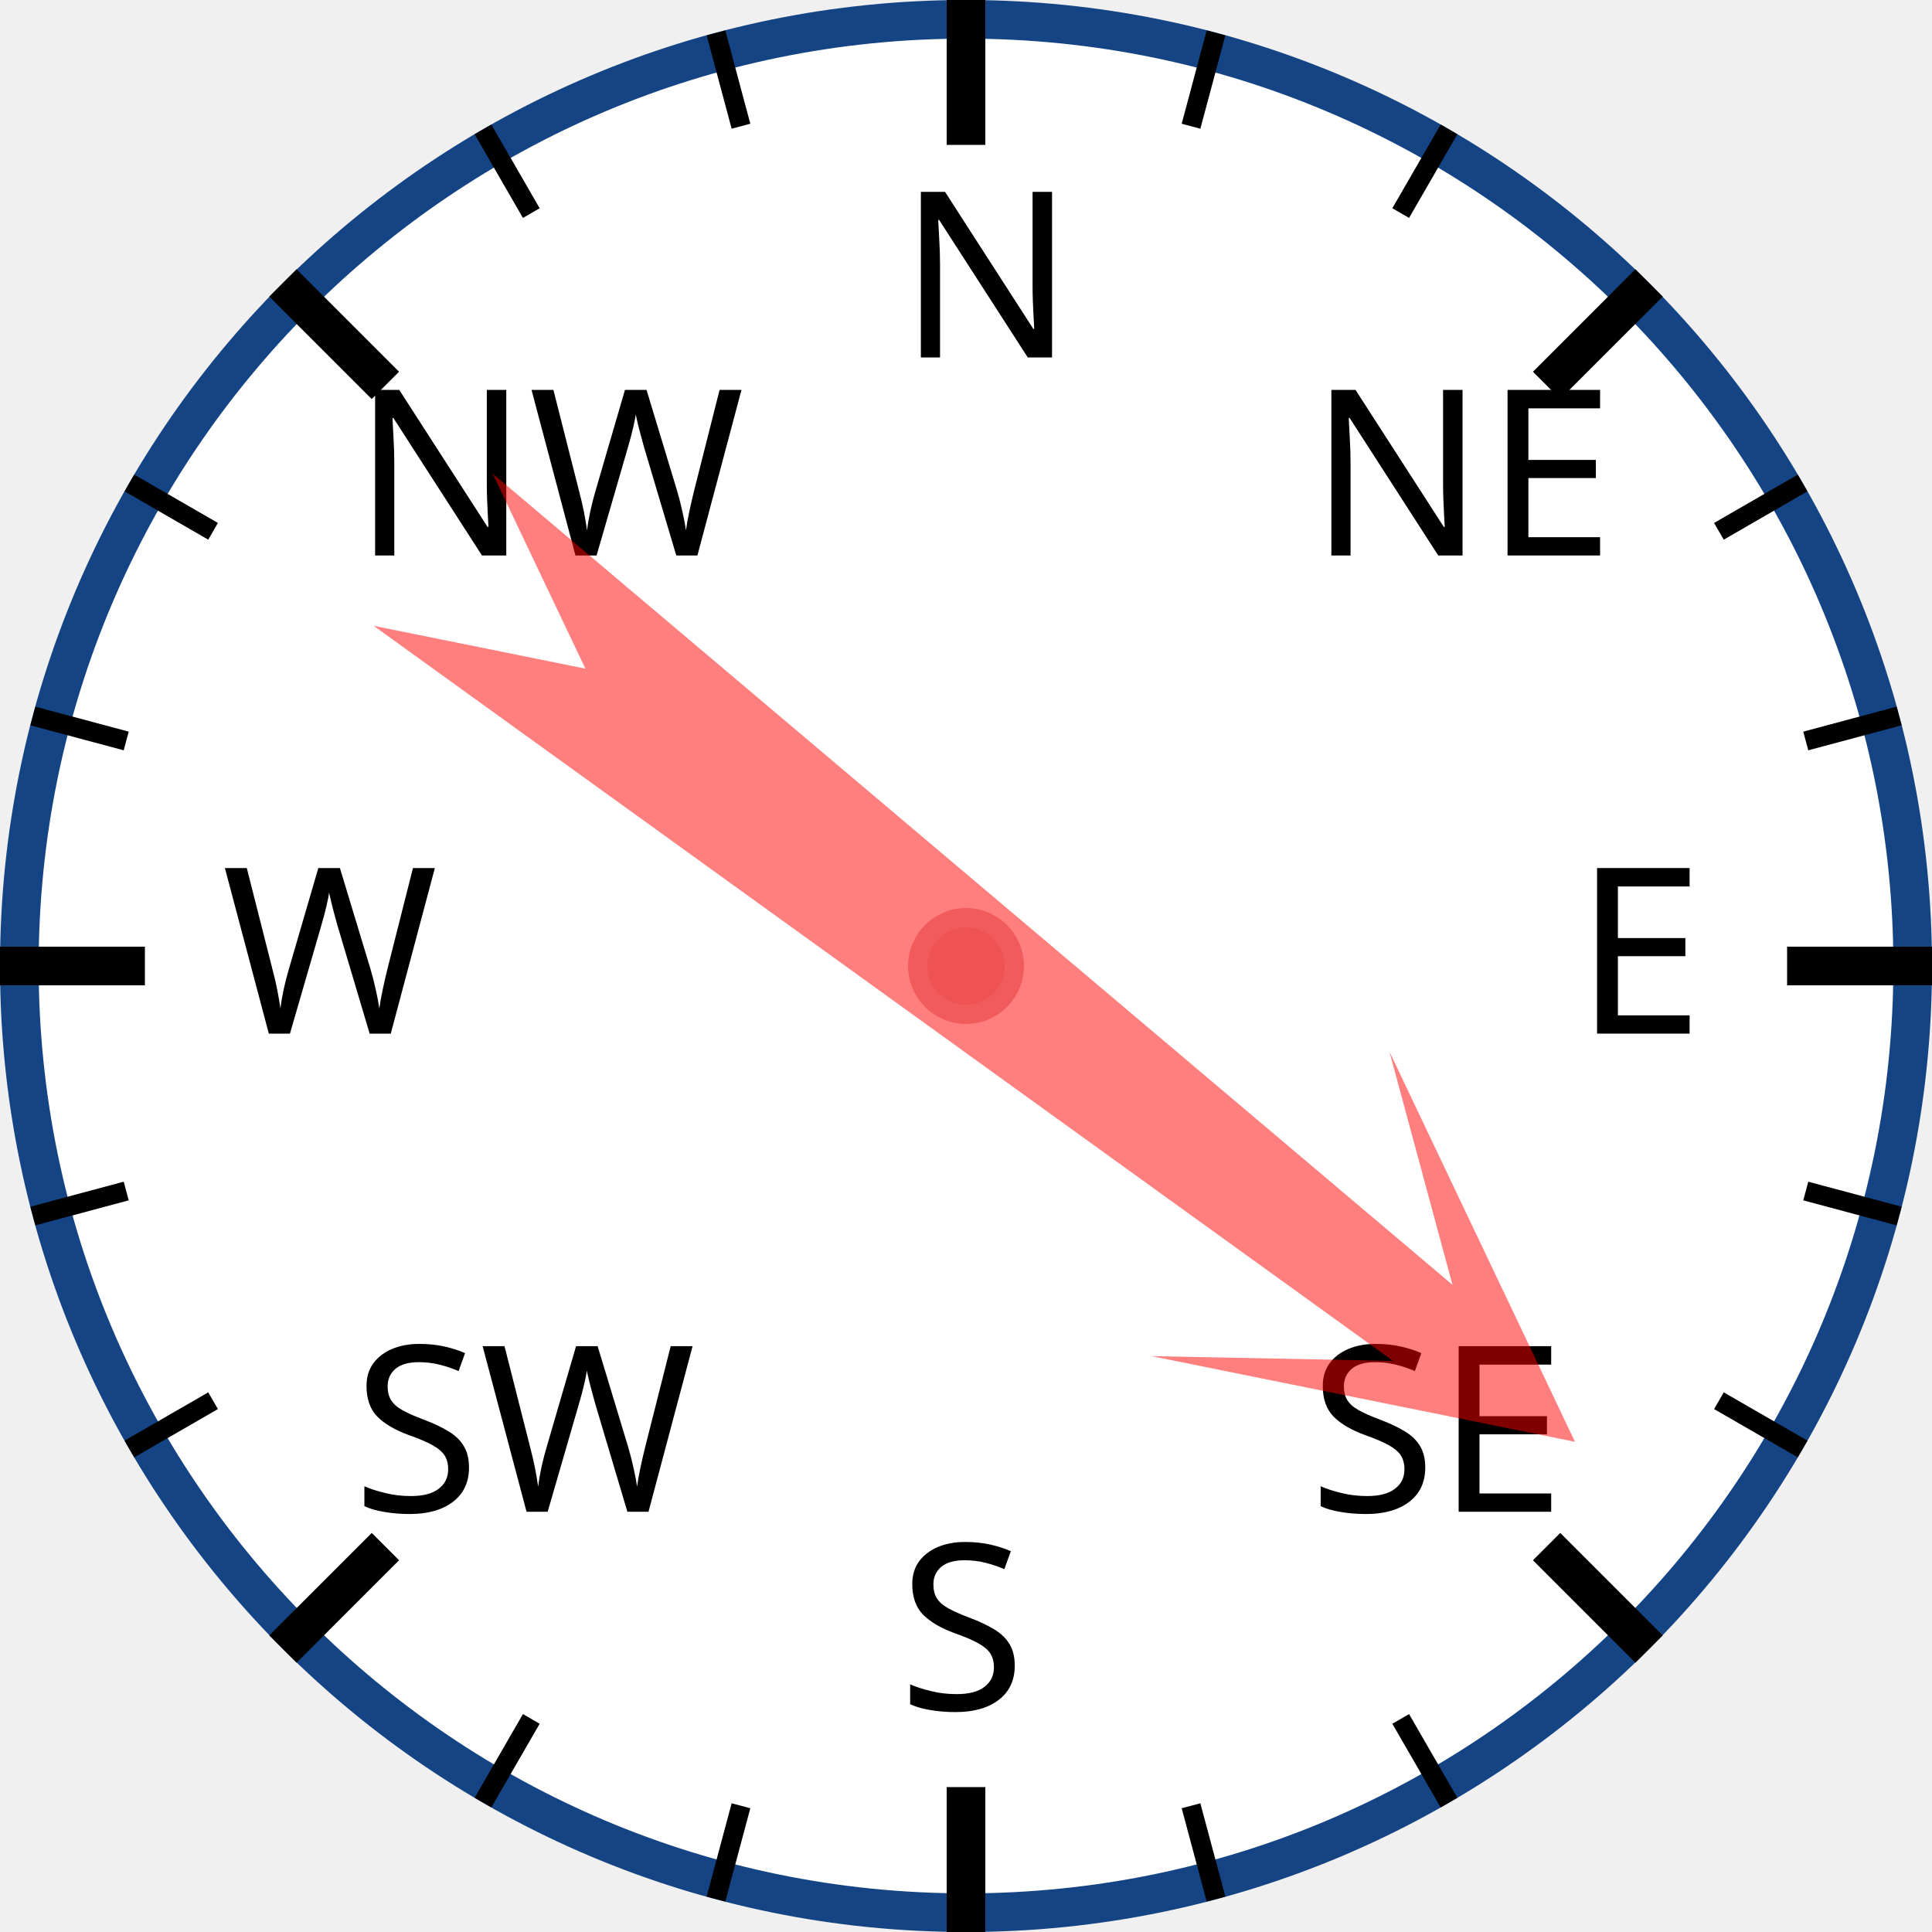
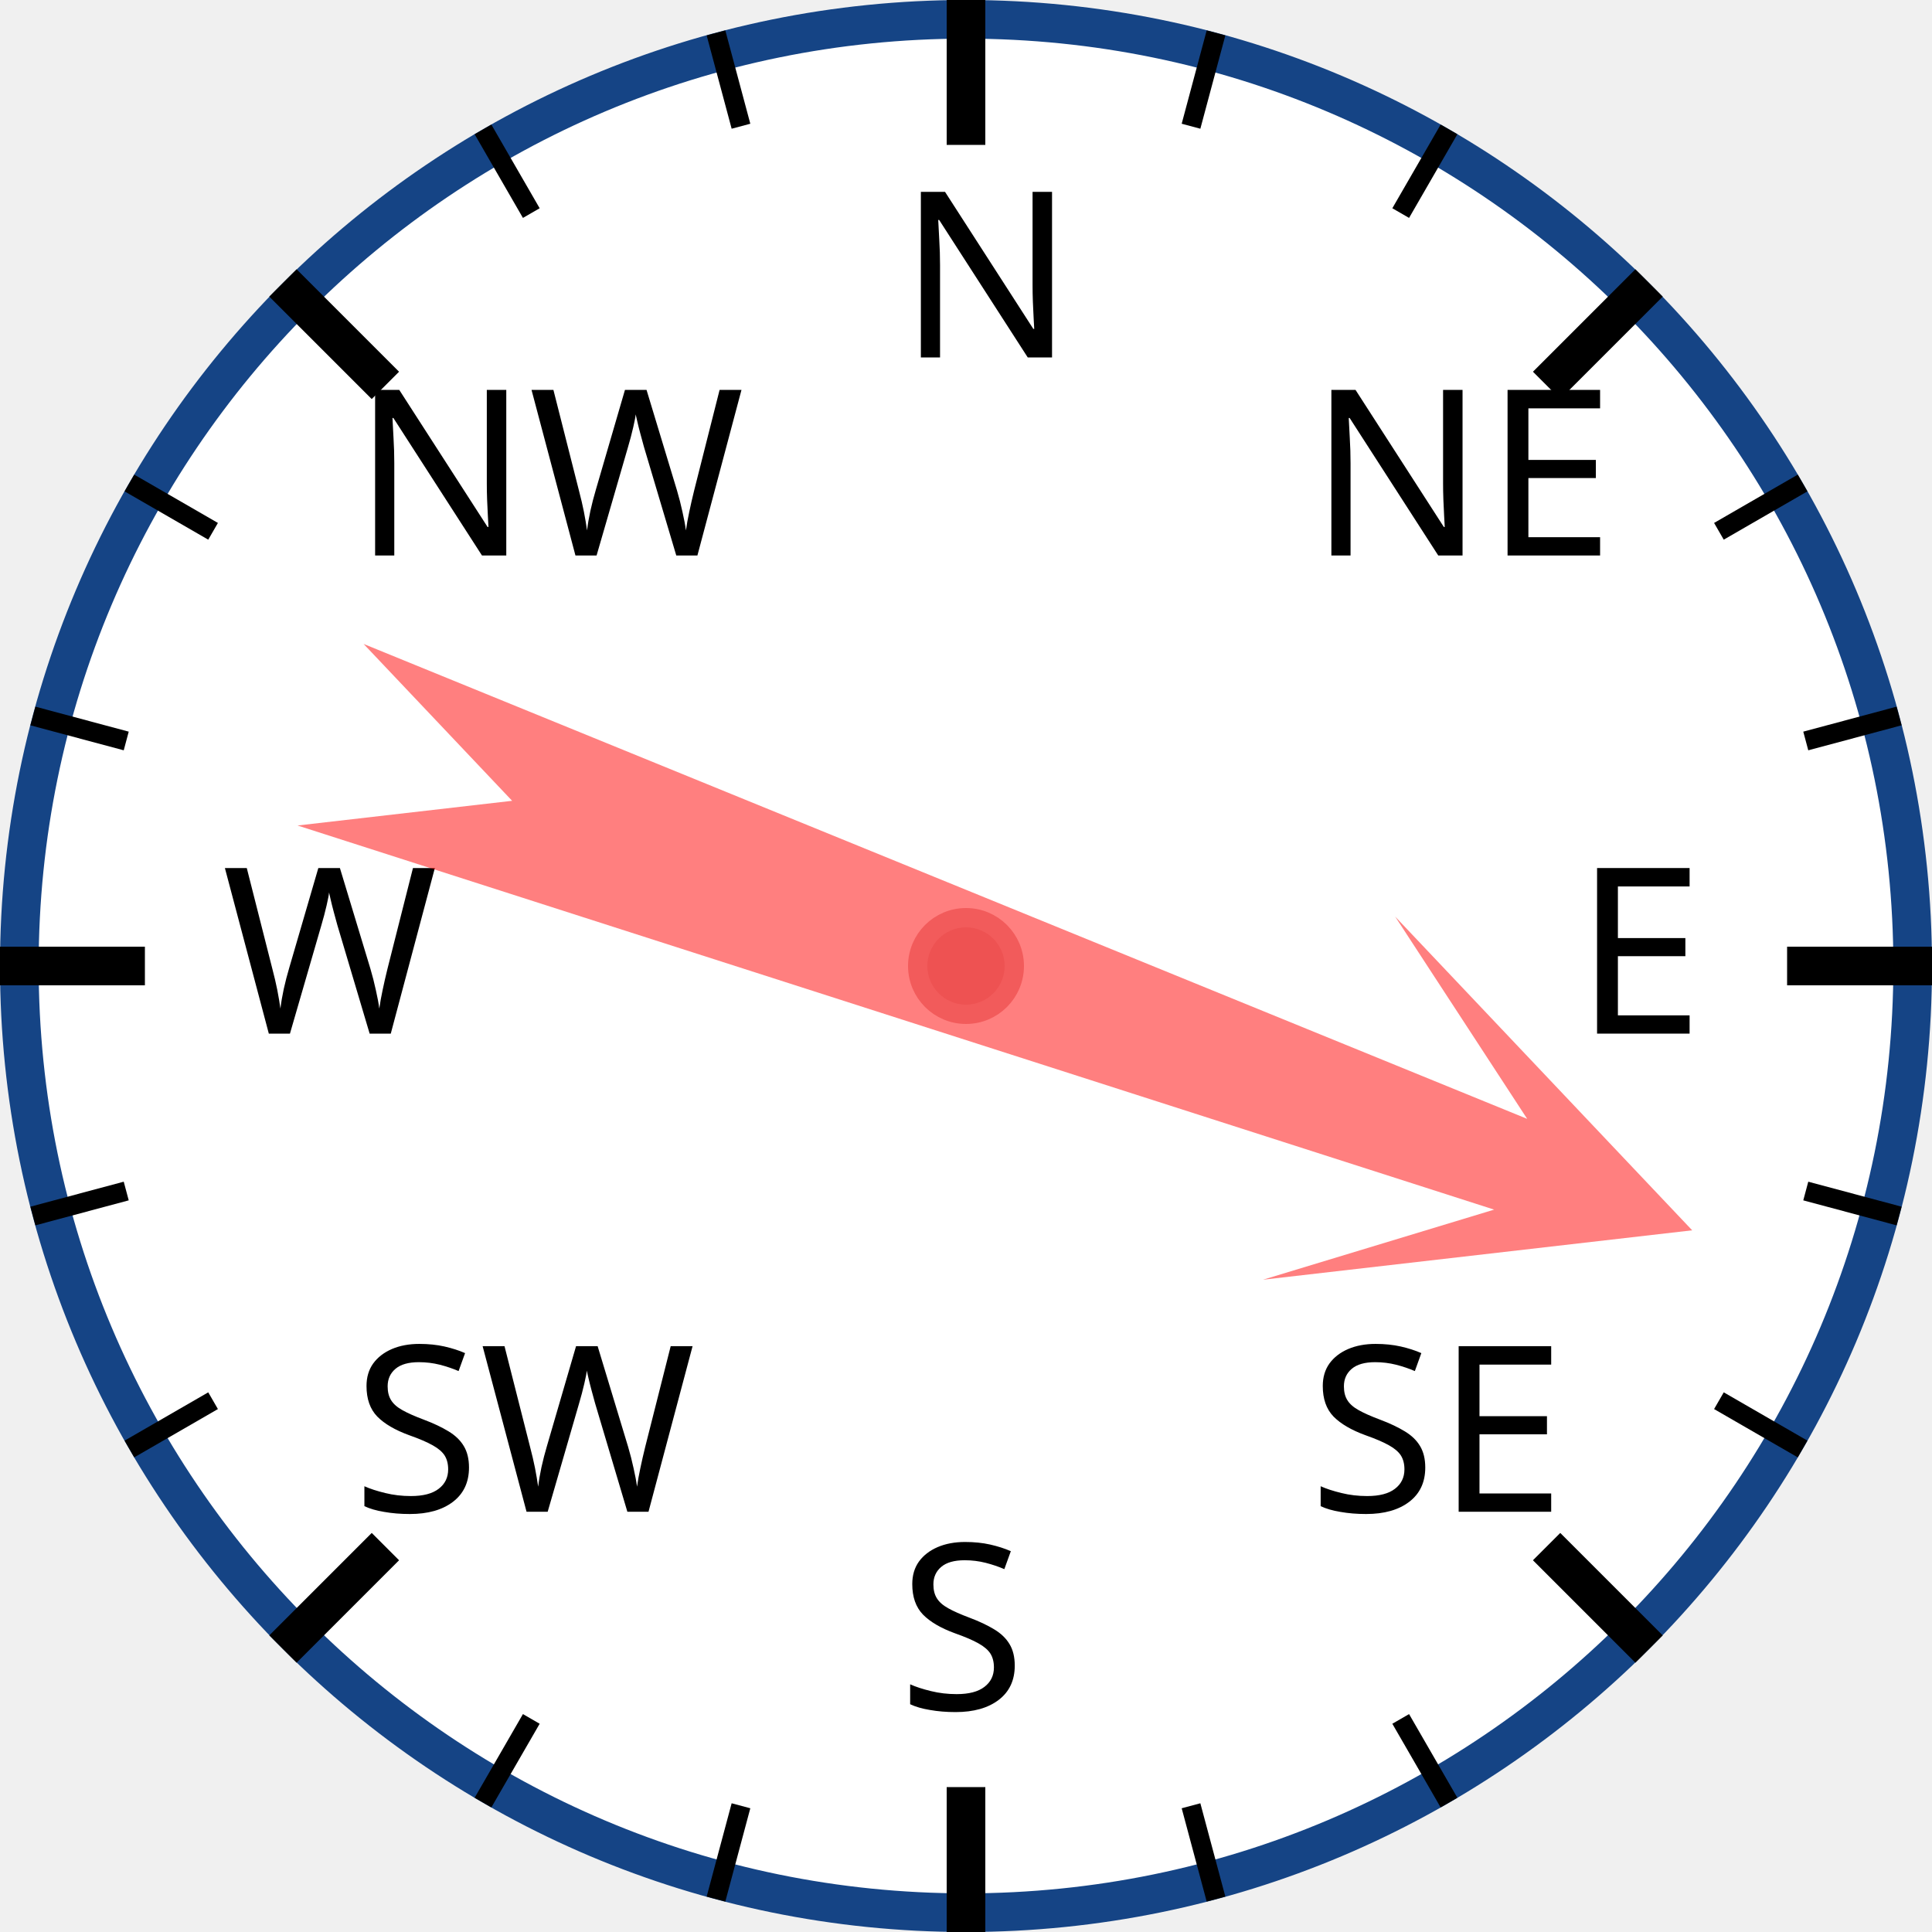
<svg xmlns="http://www.w3.org/2000/svg" width="120px" height="120px" viewBox="0 0 200 200">
  <circle cx="100" cy="100" r="98" style="fill: white; stroke: #154485; stroke-width: 4;" />
  <text x="93.0" y="37.0" style="font-family: sans-serif; font-size: 18pt;">N</text>
  <line x1="100.0" y1="0.0" x2="100.0" y2="15.0" style="stroke: black; stroke-width: 4;" />
  <line x1="74.118" y1="3.407" x2="76.706" y2="13.067" style="stroke: black; stroke-width: 2;" />
  <line x1="50" y1="13.397" x2="55" y2="22.058" style="stroke: black; stroke-width: 2;" />
  <text x="36.503" y="57.503" style="font-family: sans-serif; font-size: 18pt;">NW</text>
  <line x1="29.289" y1="29.289" x2="39.896" y2="39.896" style="stroke: black; stroke-width: 4;" />
  <line x1="13.397" y1="50" x2="22.058" y2="55" style="stroke: black; stroke-width: 2;" />
  <line x1="3.407" y1="74.118" x2="13.067" y2="76.706" style="stroke: black; stroke-width: 2;" />
  <text x="23.0" y="107.0" style="font-family: sans-serif; font-size: 18pt;">W</text>
  <line x1="0.0" y1="100.0" x2="15.0" y2="100.0" style="stroke: black; stroke-width: 4;" />
  <line x1="3.407" y1="125.882" x2="13.067" y2="123.294" style="stroke: black; stroke-width: 2;" />
  <line x1="13.397" y1="150" x2="22.058" y2="145" style="stroke: black; stroke-width: 2;" />
  <text x="36.503" y="156.497" style="font-family: sans-serif; font-size: 18pt;">SW</text>
  <line x1="29.289" y1="170.711" x2="39.896" y2="160.104" style="stroke: black; stroke-width: 4;" />
  <line x1="50" y1="186.603" x2="55" y2="177.942" style="stroke: black; stroke-width: 2;" />
  <line x1="74.118" y1="196.593" x2="76.706" y2="186.933" style="stroke: black; stroke-width: 2;" />
  <text x="93" y="177.0" style="font-family: sans-serif; font-size: 18pt;">S</text>
  <line x1="100" y1="200.0" x2="100" y2="185.0" style="stroke: black; stroke-width: 4;" />
  <line x1="125.882" y1="196.593" x2="123.294" y2="186.933" style="stroke: black; stroke-width: 2;" />
  <line x1="150.0" y1="186.603" x2="145.0" y2="177.942" style="stroke: black; stroke-width: 2;" />
  <text x="135.497" y="156.497" style="font-family: sans-serif; font-size: 18pt;">SE</text>
  <line x1="170.711" y1="170.711" x2="160.104" y2="160.104" style="stroke: black; stroke-width: 4;" />
  <line x1="186.603" y1="150" x2="177.942" y2="145" style="stroke: black; stroke-width: 2;" />
  <line x1="196.593" y1="125.882" x2="186.933" y2="123.294" style="stroke: black; stroke-width: 2;" />
  <text x="163.0" y="107" style="font-family: sans-serif; font-size: 18pt;">E</text>
  <line x1="200.0" y1="100" x2="185.0" y2="100" style="stroke: black; stroke-width: 4;" />
  <line x1="196.593" y1="74.118" x2="186.933" y2="76.706" style="stroke: black; stroke-width: 2;" />
  <line x1="186.603" y1="50" x2="177.942" y2="55" style="stroke: black; stroke-width: 2;" />
  <text x="135.497" y="57.503" style="font-family: sans-serif; font-size: 18pt;">NE</text>
  <line x1="170.711" y1="29.289" x2="160.104" y2="39.896" style="stroke: black; stroke-width: 4;" />
  <line x1="150" y1="13.397" x2="145" y2="22.058" style="stroke: black; stroke-width: 2;" />
  <line x1="125.882" y1="3.407" x2="123.294" y2="13.067" style="stroke: black; stroke-width: 2;" />
-   <polygon points="100 20 120 60 105 40 110 170 100 150 90 170 95 40 80 60" style="fill: red; fill-opacity: 0.5;" transform="rotate(128,100,100)" />
+   <polygon points="100 20 120 60 105 40 110 170 100 150 90 170 95 40 80 60" style="fill: red; fill-opacity: 0.5;" transform="rotate(110,100,100)" />
  <circle cx="100" cy="100" r="5" style="fill: #EE5252; stroke: #F25B5B; stroke-width: 2;" />
</svg>
